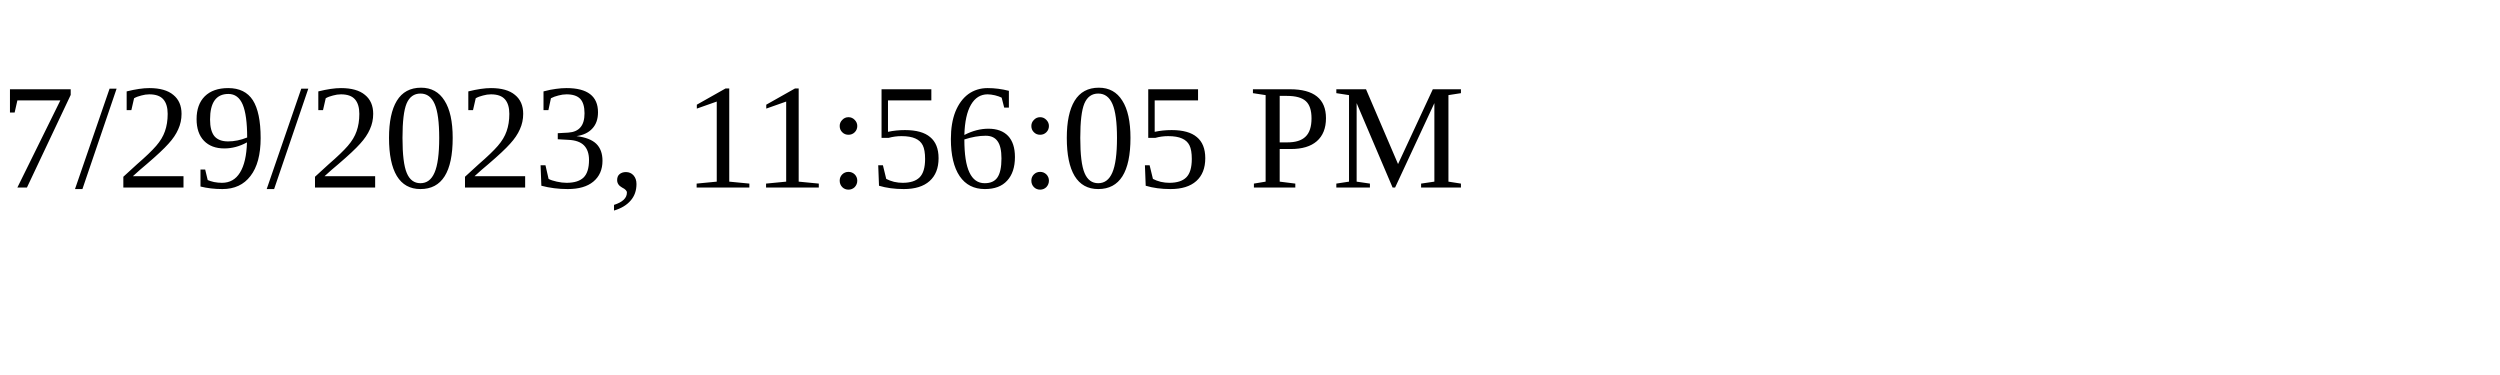
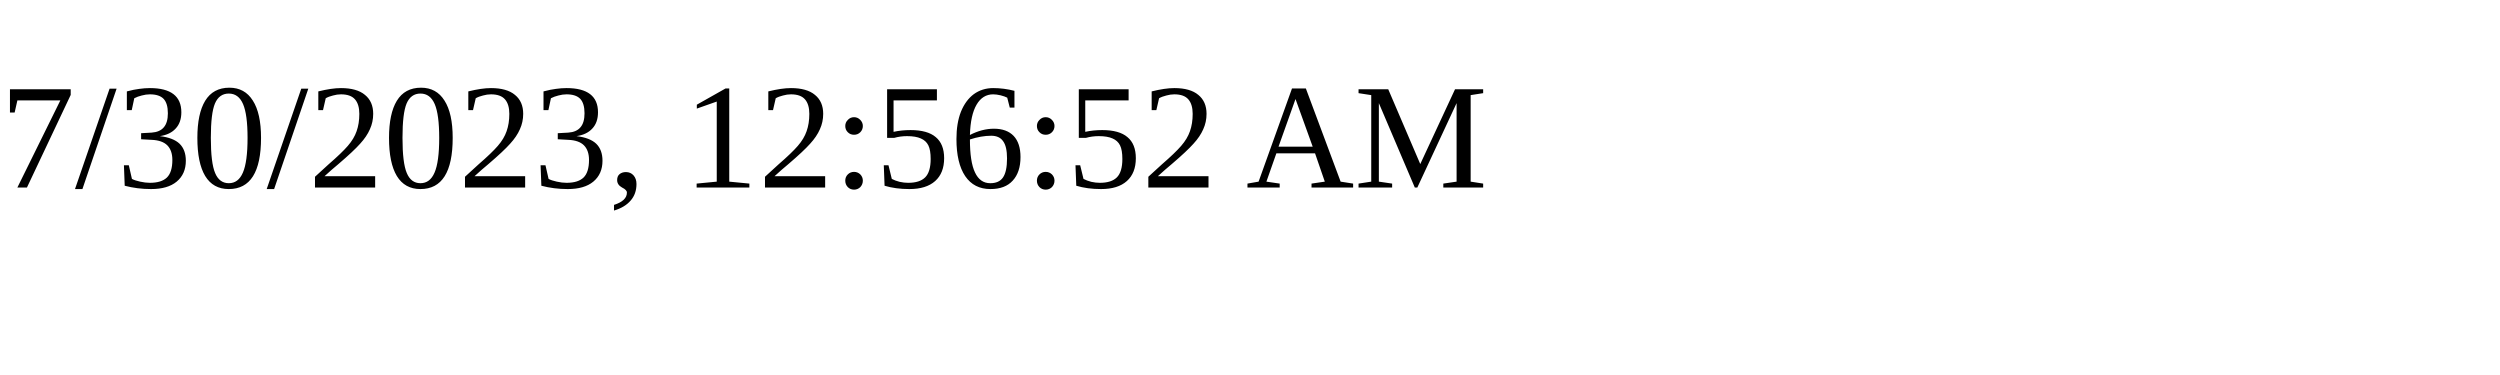
<svg xmlns="http://www.w3.org/2000/svg" height="30" width="200">
-   <text x="0" y="15">7/29/2023, 11:56:05 PM</text>
+   <text x="0" y="15">7/30/2023, 12:56:52 AM</text>
</svg>
